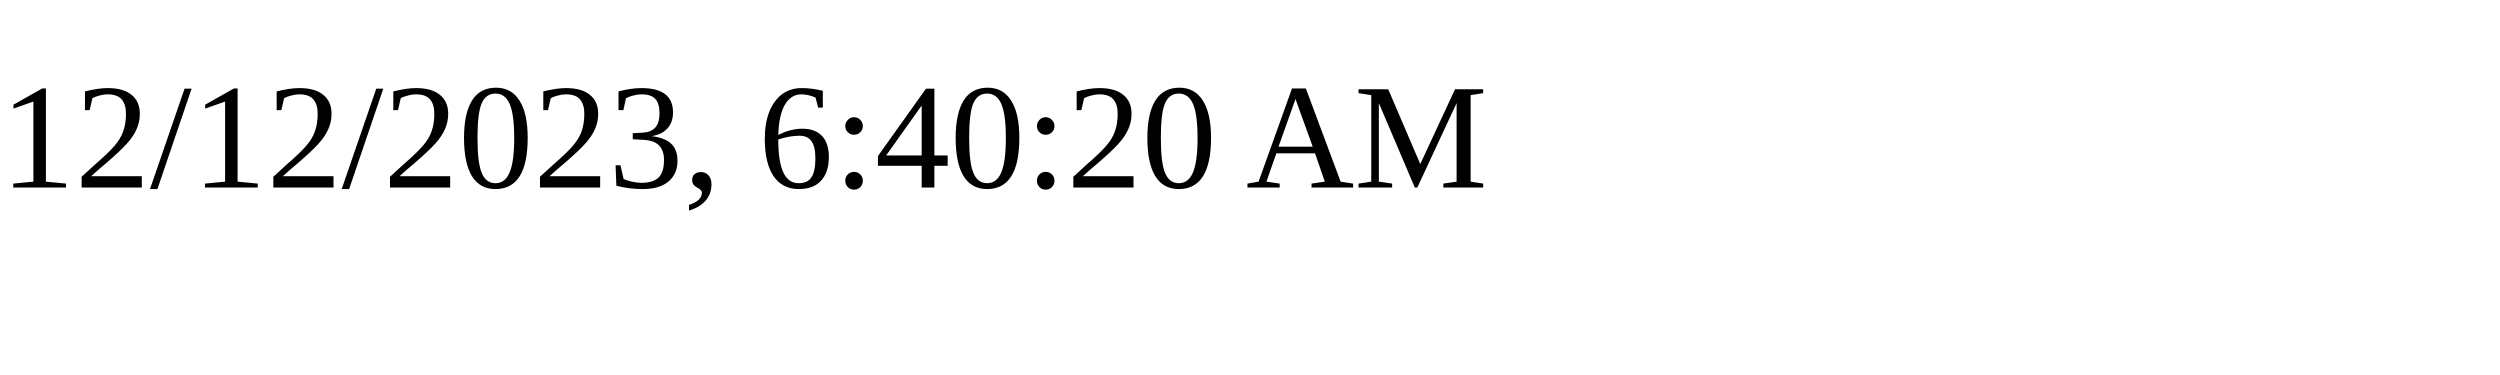
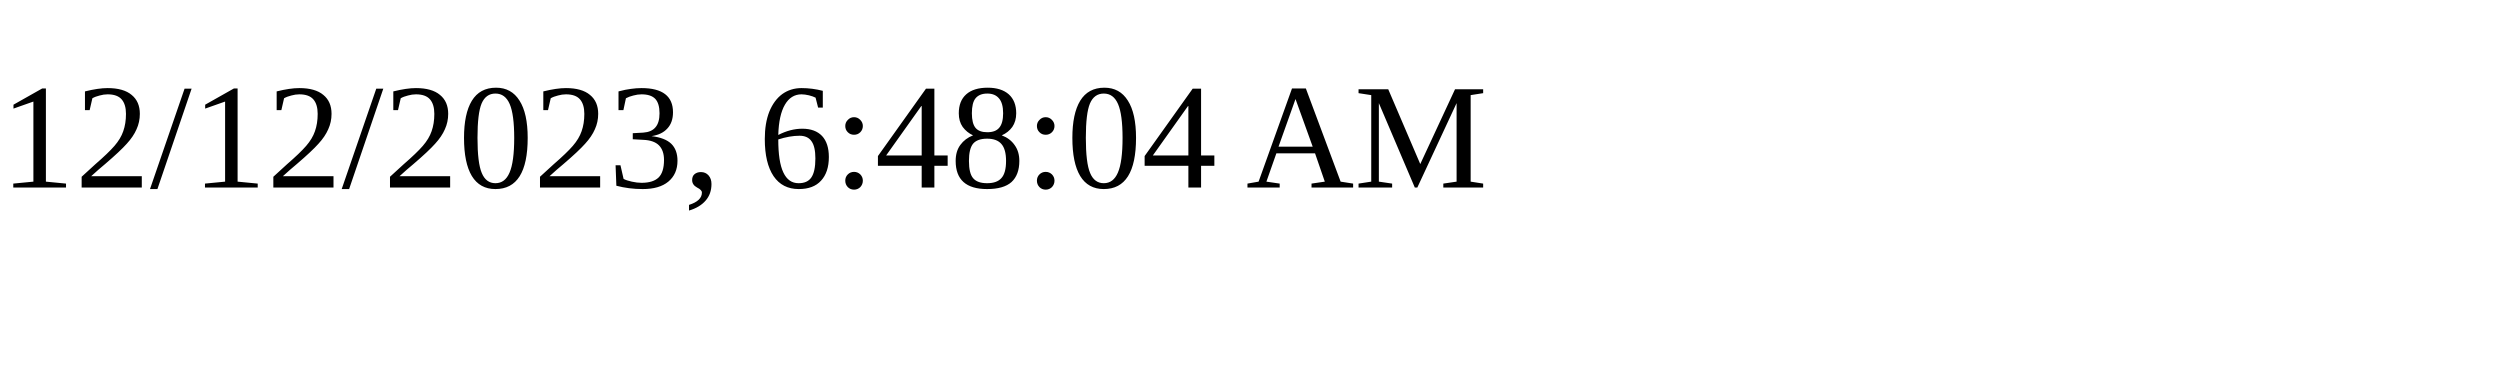
<svg xmlns="http://www.w3.org/2000/svg" height="30" width="200">
-   <text x="0" y="15">12/12/2023, 6:40:20 AM</text>
+   <text x="0" y="15">12/12/2023, 6:48:04 AM</text>
</svg>
